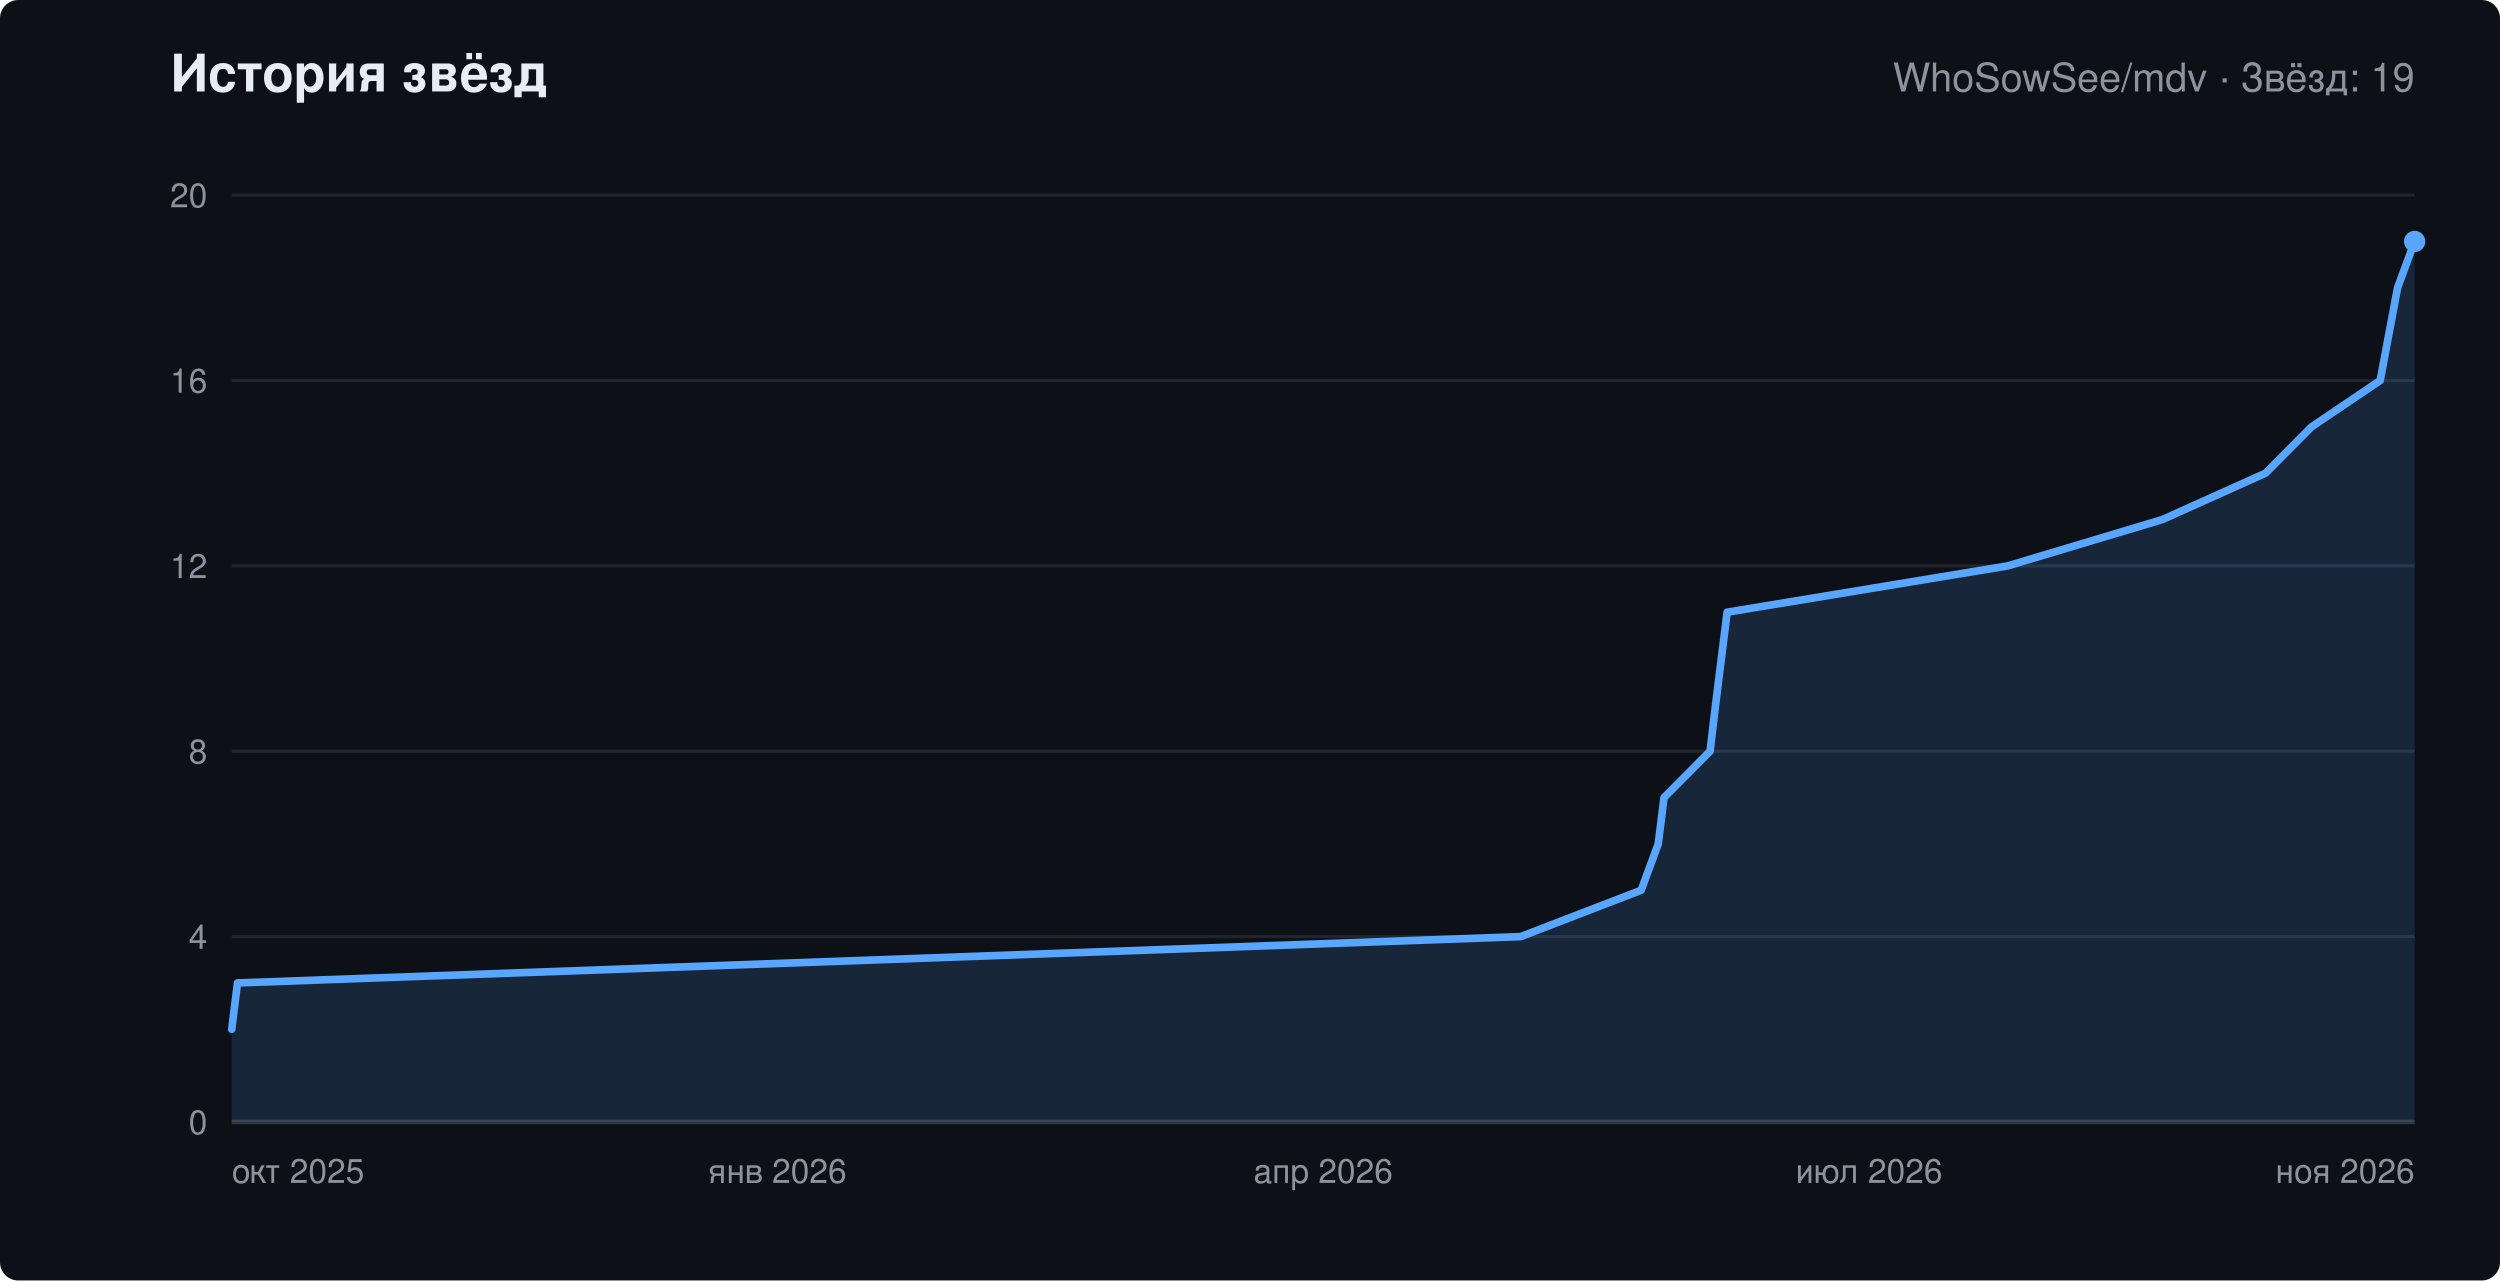
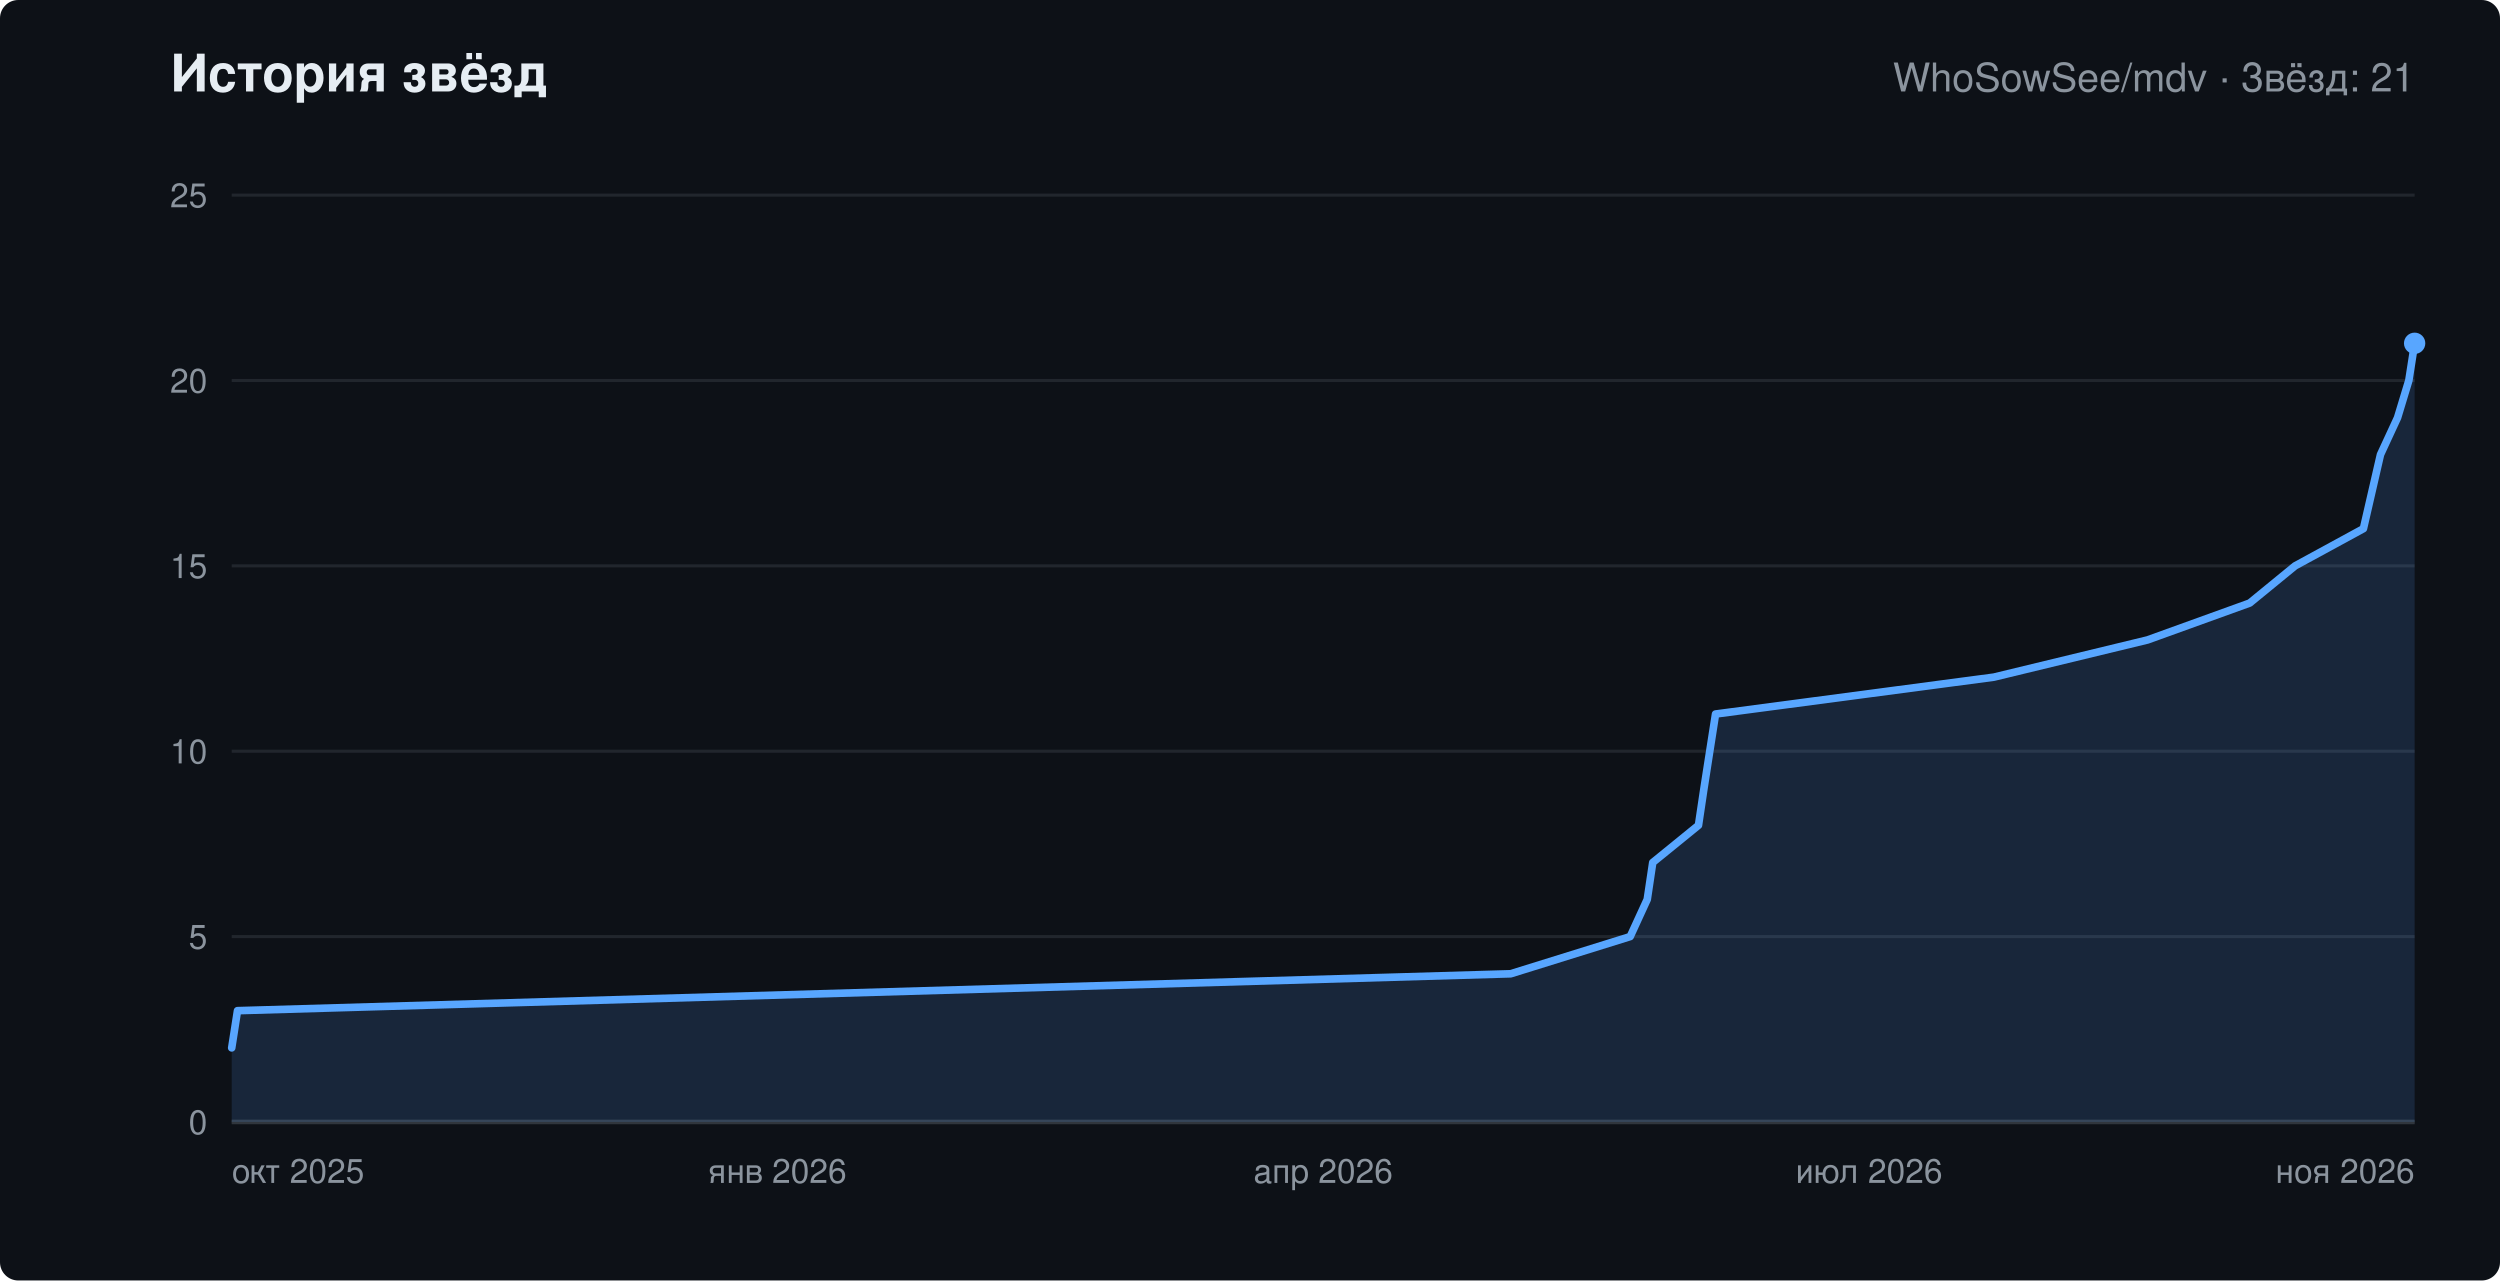
<svg xmlns="http://www.w3.org/2000/svg" width="820" height="420" viewBox="0 0 820 420" role="img" aria-labelledby="chart-title" font-family="-apple-system,Segoe UI,Helvetica,Arial,sans-serif">
  <rect width="820" height="420" rx="6" fill="#0d1117" />
  <text x="56" y="30" fill="#e6edf3" font-size="17" font-weight="600">История звёзд</text>
-   <text x="792" y="30" text-anchor="end" fill="#8b949e" font-size="13">WhoSowSee/mdv · Звёзд: 19</text>
+   <text x="792" y="30" text-anchor="end" fill="#8b949e" font-size="13">WhoSowSee/mdv · Звёзд: 21</text>
  <line x1="76" y1="368.0" x2="792" y2="368.0" stroke="#21262d" />
  <text x="68" y="372.0" text-anchor="end" fill="#8b949e" font-size="11">0</text>
  <line x1="76" y1="307.2" x2="792" y2="307.2" stroke="#21262d" />
-   <text x="68" y="311.2" text-anchor="end" fill="#8b949e" font-size="11">4</text>
+   <text x="68" y="311.2" text-anchor="end" fill="#8b949e" font-size="11">5</text>
  <line x1="76" y1="246.4" x2="792" y2="246.4" stroke="#21262d" />
-   <text x="68" y="250.4" text-anchor="end" fill="#8b949e" font-size="11">8</text>
+   <text x="68" y="250.4" text-anchor="end" fill="#8b949e" font-size="11">10</text>
  <line x1="76" y1="185.6" x2="792" y2="185.6" stroke="#21262d" />
-   <text x="68" y="189.6" text-anchor="end" fill="#8b949e" font-size="11">12</text>
+   <text x="68" y="189.6" text-anchor="end" fill="#8b949e" font-size="11">15</text>
  <line x1="76" y1="124.8" x2="792" y2="124.8" stroke="#21262d" />
-   <text x="68" y="128.8" text-anchor="end" fill="#8b949e" font-size="11">16</text>
+   <text x="68" y="128.8" text-anchor="end" fill="#8b949e" font-size="11">20</text>
  <line x1="76" y1="64.0" x2="792" y2="64.0" stroke="#21262d" />
-   <text x="68" y="68.0" text-anchor="end" fill="#8b949e" font-size="11">20</text>
+   <text x="68" y="68.0" text-anchor="end" fill="#8b949e" font-size="11">25</text>
  <text x="76.0" y="388" text-anchor="start" fill="#8b949e" font-size="11">окт 2025</text>
  <text x="255.0" y="388" text-anchor="middle" fill="#8b949e" font-size="11">янв 2026</text>
  <text x="434.0" y="388" text-anchor="middle" fill="#8b949e" font-size="11">апр 2026</text>
  <text x="613.0" y="388" text-anchor="middle" fill="#8b949e" font-size="11">июл 2026</text>
  <text x="792.0" y="388" text-anchor="end" fill="#8b949e" font-size="11">ноя 2026</text>
  <line x1="76" y1="368" x2="792" y2="368" stroke="#30363d" stroke-width="1.5" />
-   <polygon points="76,368 76.0,337.6 77.9,322.4 498.8,307.2 538.3,292.0 543.9,276.8 545.8,261.6 560.9,246.4 562.7,231.2 566.5,200.8 658.6,185.6 709.3,170.4 743.1,155.2 758.2,140.0 780.7,124.8 786.4,94.4 792.0,79.2 792.0,368" fill="#58a6ff" fill-opacity="0.15" />
-   <polyline points="76.0,337.6 77.9,322.4 498.8,307.2 538.3,292.0 543.9,276.8 545.8,261.6 560.9,246.4 562.7,231.2 566.5,200.8 658.6,185.6 709.3,170.4 743.1,155.2 758.2,140.0 780.7,124.8 786.4,94.4 792.0,79.2" fill="none" stroke="#58a6ff" stroke-width="2.5" stroke-linejoin="round" stroke-linecap="round" />
-   <circle cx="792.0" cy="79.2" r="3.5" fill="#58a6ff" />
+   <polygon points="76,368 76.0,343.7 77.9,331.5 495.5,319.4 534.7,307.2 540.3,295.0 542.1,282.9 557.1,270.7 558.9,258.6 562.7,234.2 654.0,222.1 704.4,209.9 737.9,197.8 752.8,185.6 775.2,173.4 780.8,149.1 786.4,137.0 790.1,124.8 792.0,112.6 792.0,368" fill="#58a6ff" fill-opacity="0.15" />
+   <polyline points="76.0,343.7 77.9,331.5 495.5,319.4 534.7,307.2 540.3,295.0 542.1,282.9 557.1,270.7 558.9,258.6 562.7,234.2 654.0,222.1 704.4,209.9 737.9,197.8 752.8,185.6 775.2,173.4 780.8,149.1 786.4,137.0 790.1,124.8 792.0,112.6" fill="none" stroke="#58a6ff" stroke-width="2.5" stroke-linejoin="round" stroke-linecap="round" />
+   <circle cx="792.0" cy="112.6" r="3.5" fill="#58a6ff" />
</svg>
